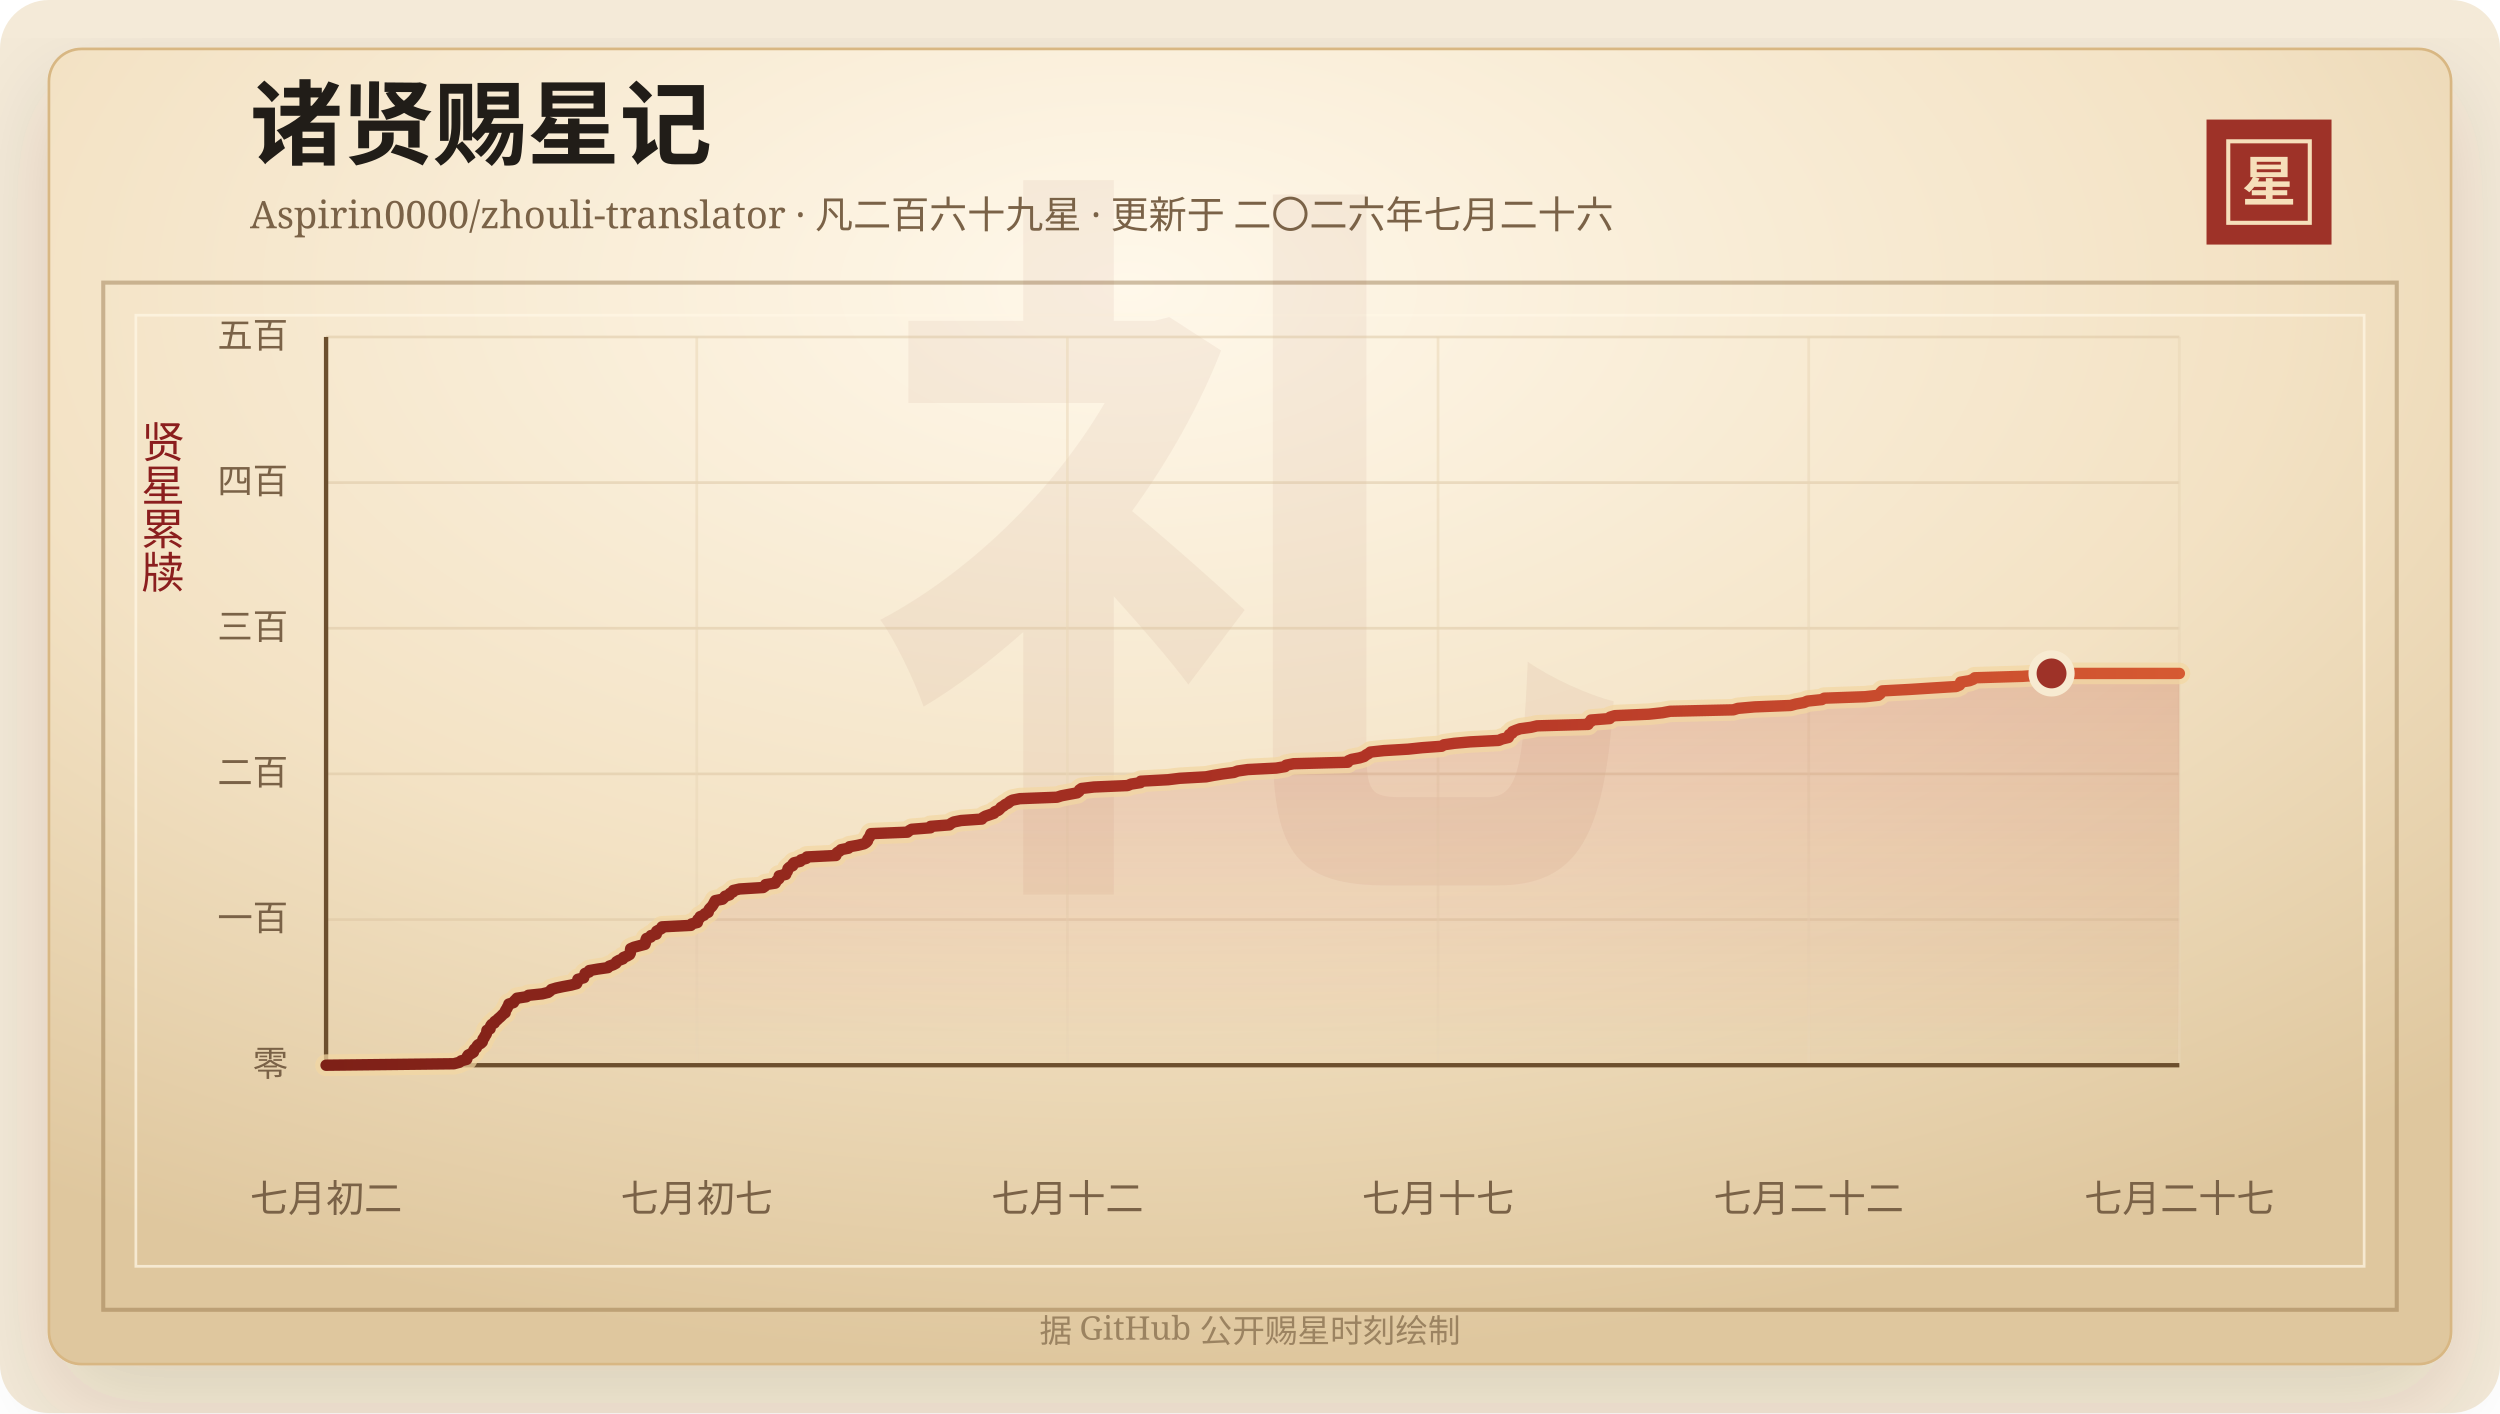
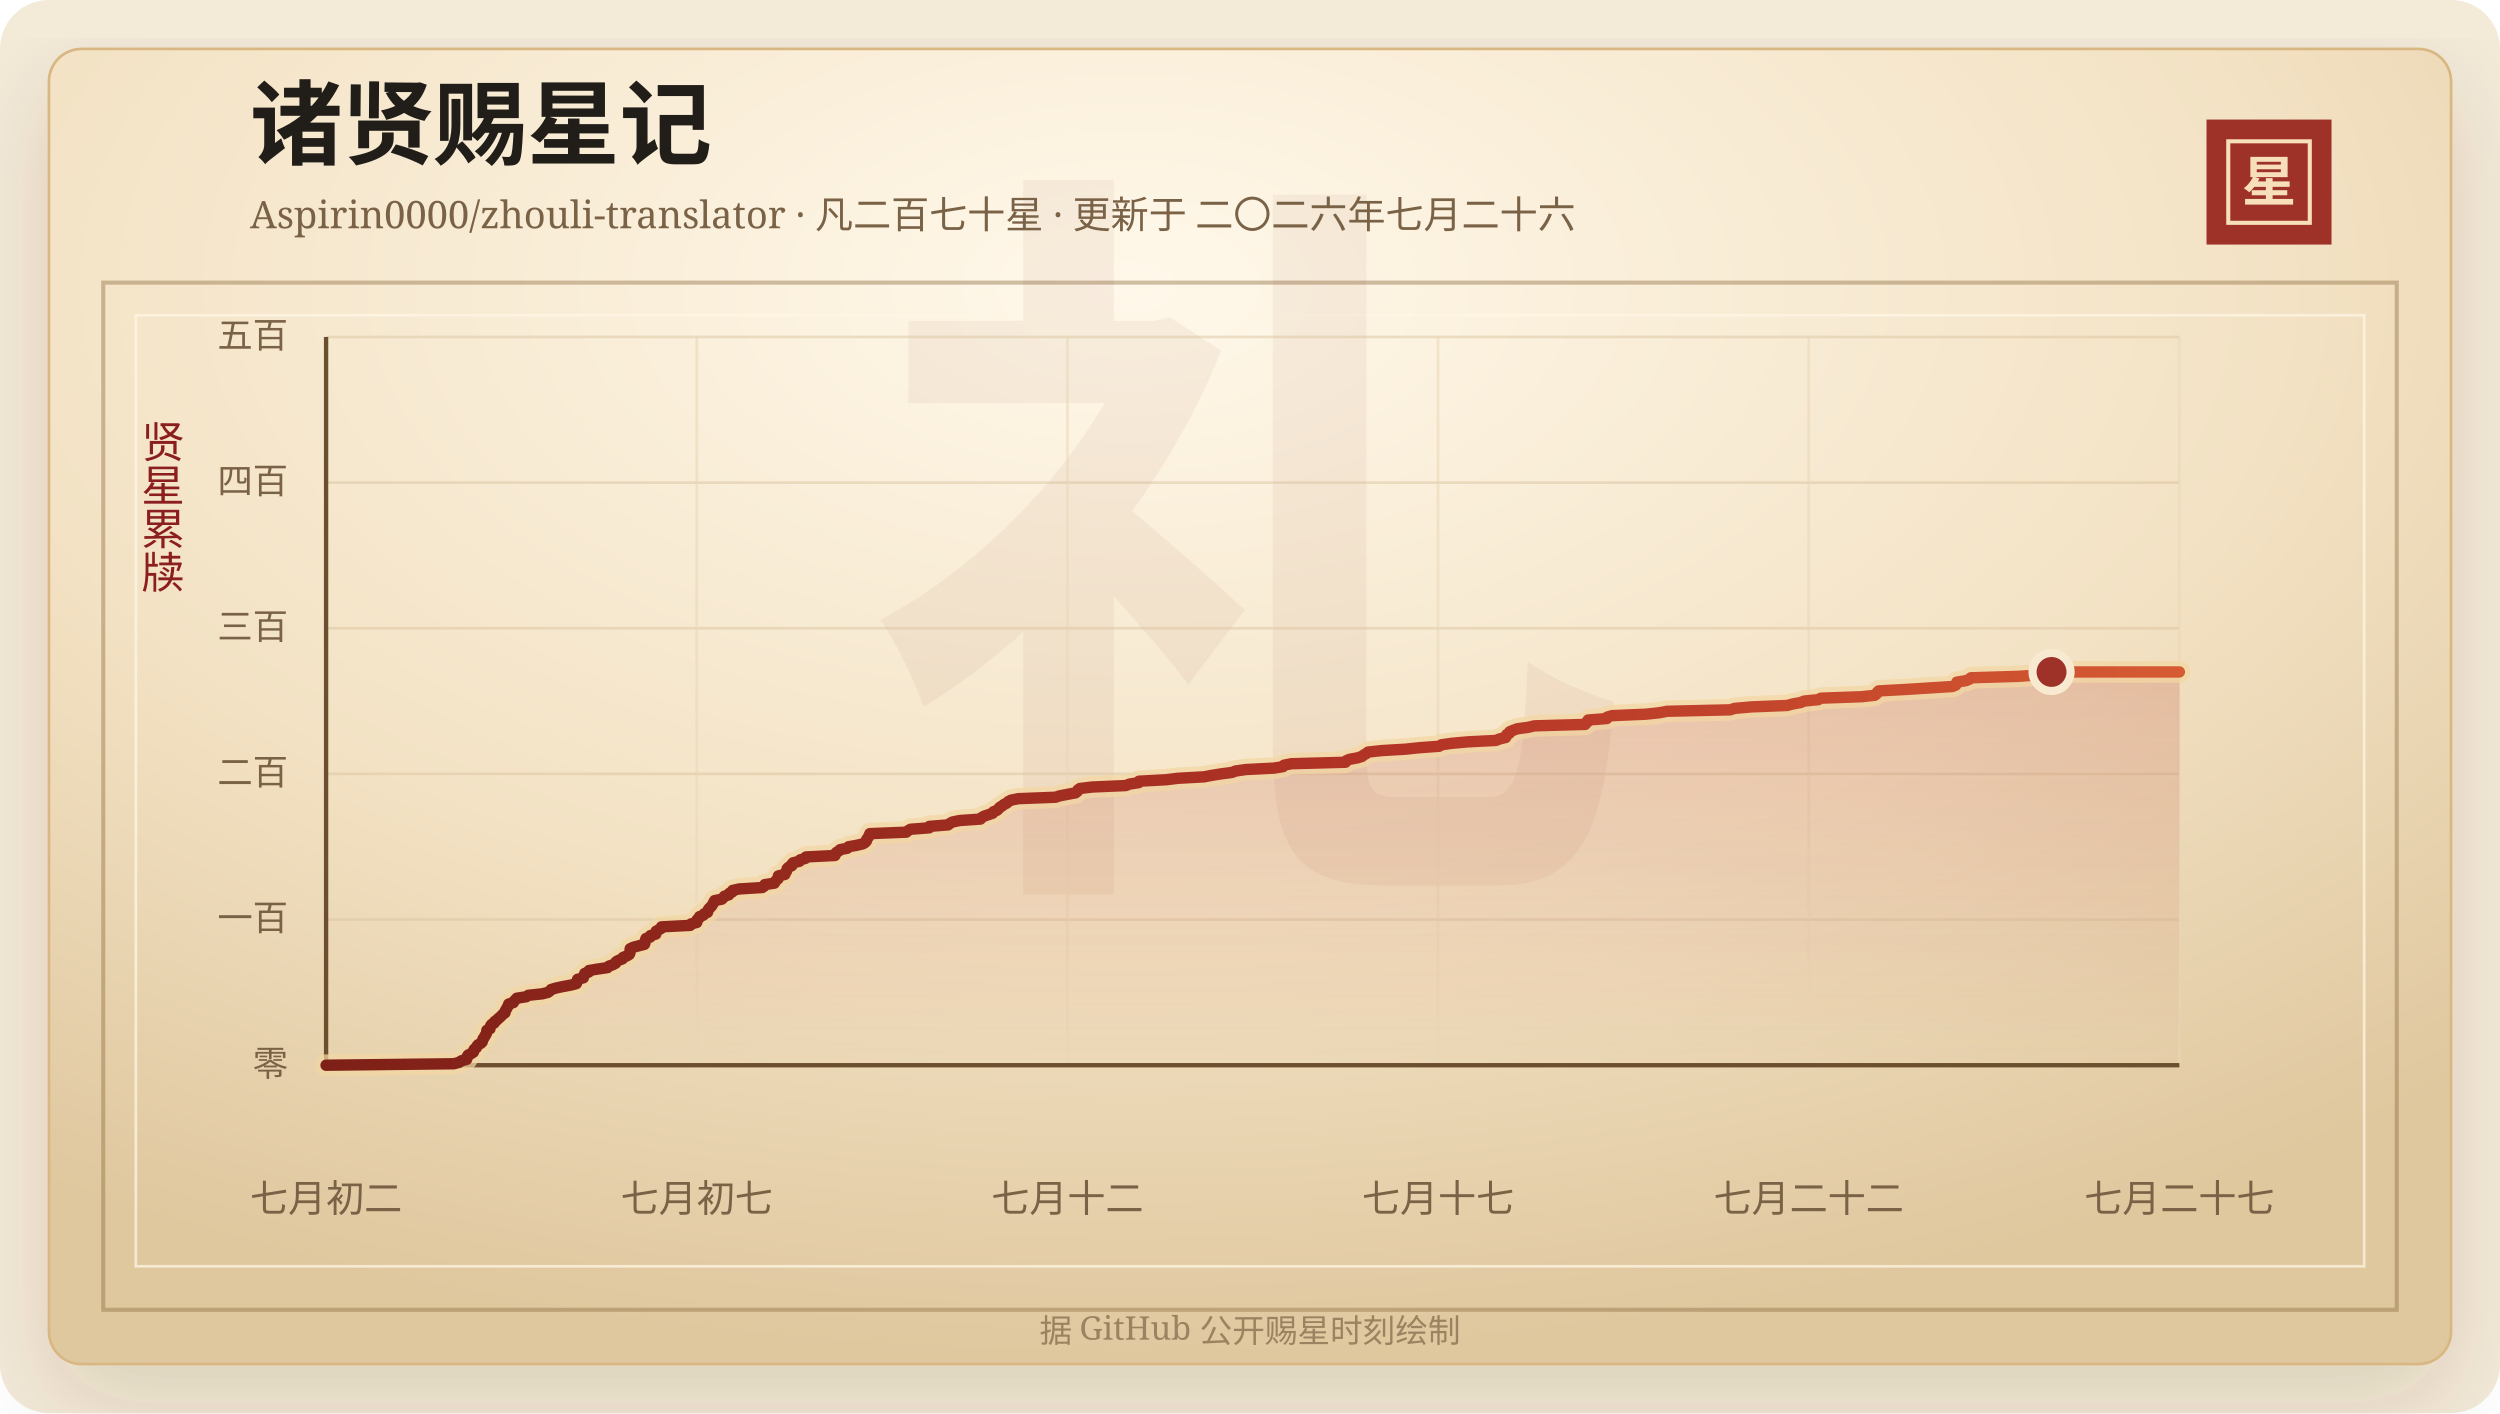
<svg xmlns="http://www.w3.org/2000/svg" width="920" height="520" viewBox="0 0 920 520" role="img" aria-labelledby="title desc">
  <defs>
    <linearGradient id="line" x1="0" x2="1" y1="0" y2="0">
      <stop offset="0%" stop-color="#7d2017" />
      <stop offset="58%" stop-color="#b33426" />
      <stop offset="100%" stop-color="#d65a32" />
    </linearGradient>
    <linearGradient id="area" x1="0" x2="0" y1="0" y2="1">
      <stop offset="0%" stop-color="#b33426" stop-opacity="0.2" />
      <stop offset="100%" stop-color="#b33426" stop-opacity="0" />
    </linearGradient>
    <radialGradient id="paper" cx="45%" cy="18%" r="82%">
      <stop offset="0%" stop-color="#fff8ea" />
      <stop offset="58%" stop-color="#f3e2c4" />
      <stop offset="100%" stop-color="#dfc79e" />
    </radialGradient>
    <filter id="shadow" x="-20%" y="-20%" width="140%" height="140%">
      <feDropShadow dx="0" dy="14" stdDeviation="18" flood-color="#3b2a20" flood-opacity="0.14" />
    </filter>
  </defs>
  <rect width="920" height="520" rx="18" fill="#f4ead8" />
  <rect x="18" y="18" width="884" height="484" rx="12" fill="url(#paper)" stroke="#d8b783" filter="url(#shadow)" />
  <rect x="38" y="104" width="844" height="378" fill="none" stroke="#8c6b3f" stroke-opacity="0.42" stroke-width="1.5" />
  <rect x="50" y="116" width="820" height="350" fill="none" stroke="#fff7e5" stroke-opacity="0.72" />
  <text x="460" y="304" text-anchor="middle" fill="#8c342a" fill-opacity="0.06" font-family="Songti SC, STSong, SimSun, serif" font-size="280" font-weight="700">礼</text>
  <text x="92" y="58" fill="#211d18" font-family="Songti SC, STSong, SimSun, serif" font-size="34" font-weight="700">诸贤赐星记</text>
-   <text x="92" y="84" fill="#7a6247" font-family="Songti SC, STSong, SimSun, serif" font-size="14.0">Aspirin0000/zhouli-translator · 凡二百六十九星 · 更新于 二〇二六年七月二十六</text>
+   <text x="92" y="84" fill="#7a6247" font-family="Songti SC, STSong, SimSun, serif" font-size="14.0">Aspirin0000/zhouli-translator · 凡二百七十星 · 更新于 二〇二六年七月二十六</text>
  <rect x="812" y="44" width="46" height="46" fill="#9e3228" />
  <rect x="820" y="52" width="30" height="30" fill="none" stroke="#f6dfba" stroke-width="1.5" />
  <text x="835" y="74" text-anchor="middle" fill="#f6dfba" font-family="Songti SC, STSong, SimSun, serif" font-size="20" font-weight="700">星</text>
  <text x="60" y="166" text-anchor="middle" fill="#8b1e1e" font-family="Songti SC, STSong, SimSun, serif" font-size="16" writing-mode="vertical-rl">贤星累牍</text>
  <line x1="120" y1="392.00" x2="802" y2="392.00" stroke="#d9c29e" stroke-opacity="0.48" />
  <text x="106" y="396.00" text-anchor="end" fill="#7a6247" font-family="Songti SC, STSong, SimSun, serif" font-size="13">零</text>
  <line x1="120" y1="338.40" x2="802" y2="338.40" stroke="#d9c29e" stroke-opacity="0.48" />
  <text x="106" y="342.40" text-anchor="end" fill="#7a6247" font-family="Songti SC, STSong, SimSun, serif" font-size="13">一百</text>
  <line x1="120" y1="284.80" x2="802" y2="284.80" stroke="#d9c29e" stroke-opacity="0.48" />
  <text x="106" y="288.80" text-anchor="end" fill="#7a6247" font-family="Songti SC, STSong, SimSun, serif" font-size="13">二百</text>
  <line x1="120" y1="231.20" x2="802" y2="231.20" stroke="#d9c29e" stroke-opacity="0.48" />
  <text x="106" y="235.20" text-anchor="end" fill="#7a6247" font-family="Songti SC, STSong, SimSun, serif" font-size="13">三百</text>
  <line x1="120" y1="177.60" x2="802" y2="177.60" stroke="#d9c29e" stroke-opacity="0.48" />
  <text x="106" y="181.60" text-anchor="end" fill="#7a6247" font-family="Songti SC, STSong, SimSun, serif" font-size="13">四百</text>
  <line x1="120" y1="124.00" x2="802" y2="124.00" stroke="#d9c29e" stroke-opacity="0.48" />
  <text x="106" y="128.00" text-anchor="end" fill="#7a6247" font-family="Songti SC, STSong, SimSun, serif" font-size="13">五百</text>
  <line x1="120.00" y1="124" x2="120.00" y2="392" stroke="#ead6b7" stroke-opacity="0.54" />
  <text x="120.00" y="446" text-anchor="middle" fill="#7a6247" font-family="Songti SC, STSong, SimSun, serif" font-size="14">七月初二</text>
  <line x1="256.40" y1="124" x2="256.40" y2="392" stroke="#ead6b7" stroke-opacity="0.54" />
  <text x="256.40" y="446" text-anchor="middle" fill="#7a6247" font-family="Songti SC, STSong, SimSun, serif" font-size="14">七月初七</text>
  <line x1="392.80" y1="124" x2="392.80" y2="392" stroke="#ead6b7" stroke-opacity="0.54" />
  <text x="392.80" y="446" text-anchor="middle" fill="#7a6247" font-family="Songti SC, STSong, SimSun, serif" font-size="14">七月十二</text>
  <line x1="529.20" y1="124" x2="529.20" y2="392" stroke="#ead6b7" stroke-opacity="0.54" />
  <text x="529.20" y="446" text-anchor="middle" fill="#7a6247" font-family="Songti SC, STSong, SimSun, serif" font-size="14">七月十七</text>
  <line x1="665.60" y1="124" x2="665.60" y2="392" stroke="#ead6b7" stroke-opacity="0.54" />
  <text x="665.60" y="446" text-anchor="middle" fill="#7a6247" font-family="Songti SC, STSong, SimSun, serif" font-size="14">七月二十二</text>
  <line x1="802.00" y1="124" x2="802.00" y2="392" stroke="#ead6b7" stroke-opacity="0.54" />
  <text x="802.00" y="446" text-anchor="middle" fill="#7a6247" font-family="Songti SC, STSong, SimSun, serif" font-size="14">七月二十七</text>
  <line x1="120" y1="392" x2="802" y2="392" stroke="#6c4f2e" stroke-width="1.6" />
  <line x1="120" y1="124" x2="120" y2="392" stroke="#6c4f2e" stroke-width="1.6" />
-   <polygon points="120.00,392.00 120.00,392.00 167.03,391.46 169.03,390.93 169.72,390.39 171.72,389.86 171.92,389.32 171.95,388.78 172.30,388.25 173.43,387.71 174.24,387.18 174.28,386.64 174.59,386.10 175.32,385.57 175.50,385.03 175.94,384.50 176.93,383.96 177.48,383.42 177.62,382.89 177.76,382.35 178.22,381.82 178.41,381.28 178.84,380.74 179.07,380.21 179.12,379.67 179.20,379.14 180.35,378.60 180.40,378.06 180.56,377.53 180.95,376.99 181.94,376.46 182.08,375.92 182.89,375.38 183.40,374.85 184.05,374.31 184.60,373.78 185.11,373.24 185.90,372.70 185.90,372.17 186.19,371.63 186.56,371.10 186.78,370.56 187.16,370.02 187.25,369.49 188.97,368.95 189.23,368.42 189.78,367.88 190.26,367.34 193.71,366.81 194.47,366.27 199.54,365.74 201.74,365.20 202.46,364.66 202.92,364.13 204.72,363.59 207.22,363.06 210.15,362.52 212.20,361.98 212.45,361.45 212.55,360.91 212.67,360.38 214.79,359.84 214.87,359.30 215.22,358.77 215.30,358.23 216.80,357.70 216.89,357.16 220.00,356.62 223.70,356.09 224.21,355.55 225.68,355.02 226.68,354.48 226.86,353.94 227.77,353.41 229.21,352.87 229.42,352.34 230.79,351.80 231.71,351.26 231.97,350.73 232.00,350.19 232.01,349.66 232.08,349.12 233.28,348.58 235.26,348.05 237.34,347.51 237.52,346.98 237.63,346.44 237.69,345.90 237.91,345.37 239.47,344.83 239.55,344.30 241.52,343.76 241.54,343.22 241.64,342.69 242.63,342.15 243.55,341.62 243.62,341.08 254.23,340.54 254.48,340.01 256.64,339.47 256.77,338.94 256.81,338.40 257.48,337.86 257.65,337.33 259.05,336.79 259.40,336.26 260.62,335.72 260.75,335.18 260.95,334.65 261.43,334.11 261.98,333.58 262.35,333.04 262.67,332.50 262.93,331.97 263.22,331.43 265.88,330.90 266.42,330.36 266.83,329.82 268.47,329.29 268.64,328.75 269.77,328.22 269.86,327.68 272.21,327.14 280.82,326.61 281.57,326.07 281.73,325.54 285.28,325.00 285.57,324.46 285.95,323.93 286.64,323.39 286.73,322.86 286.75,322.32 289.16,321.78 289.23,321.25 289.70,320.71 289.88,320.18 290.00,319.64 290.58,319.10 291.71,318.57 291.73,318.03 292.21,317.50 294.51,316.96 294.79,316.42 296.71,315.89 296.95,315.35 307.61,314.82 307.64,314.28 308.11,313.74 308.99,313.21 309.52,312.67 312.22,312.14 312.63,311.60 315.70,311.06 317.93,310.53 318.79,309.99 319.24,309.46 319.32,308.92 319.70,308.38 320.11,307.85 320.27,307.31 320.50,306.78 333.93,306.24 334.57,305.70 335.49,305.17 342.41,304.63 342.46,304.10 349.37,303.56 350.02,303.02 350.98,302.49 353.68,301.95 361.30,301.42 361.70,300.88 362.64,300.34 364.23,299.81 365.79,299.27 366.08,298.74 367.41,298.20 367.98,297.66 368.38,297.13 369.30,296.59 369.94,296.06 371.04,295.52 371.57,294.98 372.59,294.45 375.30,293.91 388.96,293.38 390.63,292.84 393.49,292.30 396.38,291.77 397.07,291.23 397.24,290.70 398.01,290.16 402.54,289.62 414.93,289.09 416.23,288.55 419.67,288.02 419.80,287.48 429.86,286.94 434.17,286.41 443.84,285.87 446.58,285.34 449.95,284.80 454.09,284.26 455.46,283.73 459.22,283.19 469.62,282.66 472.92,282.12 473.30,281.58 476.02,281.05 495.97,280.51 496.17,279.98 497.42,279.44 500.33,278.90 502.02,278.37 502.68,277.83 503.65,277.30 504.31,276.76 509.29,276.22 518.22,275.69 523.31,275.15 530.52,274.62 531.35,274.08 535.16,273.54 541.03,273.01 551.52,272.47 552.77,271.94 555.06,271.40 555.34,270.86 555.44,270.33 556.48,269.79 556.58,269.26 557.89,268.72 559.41,268.18 563.39,267.65 565.66,267.11 584.41,266.58 584.54,266.04 585.47,265.50 585.48,264.97 592.35,264.43 592.51,263.90 594.28,263.36 606.84,262.82 611.78,262.29 614.61,261.75 637.87,261.22 639.56,260.68 645.67,260.14 658.94,259.61 660.92,259.07 663.89,258.54 665.15,258.00 670.40,257.46 671.32,256.93 686.41,256.39 691.23,255.86 691.92,255.32 692.15,254.78 692.69,254.25 702.84,253.71 711.15,253.18 719.87,252.64 721.11,252.10 721.49,251.57 721.51,251.03 724.76,250.50 726.15,249.96 726.72,249.42 744.28,248.89 752.05,248.35 754.97,247.82 802.00,247.82 802.00,392.00" fill="url(#area)" />
-   <polyline points="120.00,392.00 167.03,391.46 169.03,390.93 169.72,390.39 171.72,389.86 171.92,389.32 171.95,388.78 172.30,388.25 173.43,387.71 174.24,387.18 174.28,386.64 174.59,386.10 175.32,385.57 175.50,385.03 175.94,384.50 176.93,383.96 177.48,383.42 177.62,382.89 177.76,382.35 178.22,381.82 178.41,381.28 178.84,380.74 179.07,380.21 179.12,379.67 179.20,379.14 180.35,378.60 180.40,378.06 180.56,377.53 180.95,376.99 181.94,376.46 182.08,375.92 182.89,375.38 183.40,374.85 184.05,374.31 184.60,373.78 185.11,373.24 185.90,372.70 185.90,372.17 186.19,371.63 186.56,371.10 186.78,370.56 187.16,370.02 187.25,369.49 188.97,368.95 189.23,368.42 189.78,367.88 190.26,367.34 193.71,366.81 194.47,366.27 199.54,365.74 201.74,365.20 202.46,364.66 202.92,364.13 204.72,363.59 207.22,363.06 210.15,362.52 212.20,361.98 212.45,361.45 212.55,360.91 212.67,360.38 214.79,359.84 214.87,359.30 215.22,358.77 215.30,358.23 216.80,357.70 216.89,357.16 220.00,356.62 223.70,356.09 224.21,355.55 225.68,355.02 226.68,354.48 226.86,353.94 227.77,353.41 229.21,352.87 229.42,352.34 230.79,351.80 231.71,351.26 231.97,350.73 232.00,350.19 232.01,349.66 232.08,349.12 233.28,348.58 235.26,348.05 237.34,347.51 237.52,346.98 237.63,346.44 237.69,345.90 237.91,345.37 239.47,344.83 239.55,344.30 241.52,343.76 241.54,343.22 241.64,342.69 242.63,342.15 243.55,341.62 243.62,341.08 254.23,340.54 254.48,340.01 256.64,339.47 256.77,338.94 256.81,338.40 257.48,337.86 257.65,337.33 259.05,336.79 259.40,336.26 260.62,335.72 260.75,335.18 260.95,334.65 261.43,334.11 261.98,333.58 262.35,333.04 262.67,332.50 262.93,331.97 263.22,331.43 265.88,330.90 266.42,330.36 266.83,329.82 268.47,329.29 268.64,328.75 269.77,328.22 269.86,327.68 272.21,327.14 280.82,326.61 281.57,326.07 281.73,325.54 285.28,325.00 285.57,324.46 285.95,323.93 286.64,323.39 286.73,322.86 286.75,322.32 289.16,321.78 289.23,321.25 289.70,320.71 289.88,320.18 290.00,319.64 290.58,319.10 291.71,318.57 291.73,318.03 292.21,317.50 294.51,316.96 294.79,316.42 296.71,315.89 296.95,315.35 307.61,314.82 307.64,314.28 308.11,313.74 308.99,313.21 309.52,312.67 312.22,312.14 312.63,311.60 315.70,311.06 317.93,310.53 318.79,309.99 319.24,309.46 319.32,308.92 319.70,308.38 320.11,307.85 320.27,307.31 320.50,306.78 333.93,306.24 334.57,305.70 335.49,305.17 342.41,304.63 342.46,304.10 349.37,303.56 350.02,303.02 350.98,302.49 353.68,301.95 361.30,301.42 361.70,300.88 362.64,300.34 364.23,299.81 365.79,299.27 366.08,298.74 367.41,298.20 367.98,297.66 368.38,297.13 369.30,296.59 369.94,296.06 371.04,295.52 371.57,294.98 372.59,294.45 375.30,293.91 388.96,293.38 390.63,292.84 393.49,292.30 396.38,291.77 397.07,291.23 397.24,290.70 398.01,290.16 402.54,289.62 414.93,289.09 416.23,288.55 419.67,288.02 419.80,287.48 429.86,286.94 434.17,286.41 443.84,285.87 446.58,285.34 449.95,284.80 454.09,284.26 455.46,283.73 459.22,283.19 469.62,282.66 472.92,282.12 473.30,281.58 476.02,281.05 495.97,280.51 496.17,279.98 497.42,279.44 500.33,278.90 502.02,278.37 502.68,277.83 503.65,277.30 504.31,276.76 509.29,276.22 518.22,275.69 523.31,275.15 530.52,274.62 531.35,274.08 535.16,273.54 541.03,273.01 551.52,272.47 552.77,271.94 555.06,271.40 555.34,270.86 555.44,270.33 556.48,269.79 556.58,269.26 557.89,268.72 559.41,268.18 563.39,267.65 565.66,267.11 584.41,266.58 584.54,266.04 585.47,265.50 585.48,264.97 592.35,264.43 592.51,263.90 594.28,263.36 606.84,262.82 611.78,262.29 614.61,261.75 637.87,261.22 639.56,260.68 645.67,260.14 658.94,259.61 660.92,259.07 663.89,258.54 665.15,258.00 670.40,257.46 671.32,256.93 686.41,256.39 691.23,255.86 691.92,255.32 692.15,254.78 692.69,254.25 702.84,253.71 711.15,253.18 719.87,252.64 721.11,252.10 721.49,251.57 721.51,251.03 724.76,250.50 726.15,249.96 726.72,249.42 744.28,248.89 752.05,248.35 754.97,247.82 802.00,247.82" fill="none" stroke="#f3d7a2" stroke-width="8" stroke-linecap="round" stroke-linejoin="round" opacity="0.72" />
-   <polyline points="120.00,392.00 167.03,391.46 169.03,390.93 169.72,390.39 171.72,389.86 171.92,389.32 171.95,388.78 172.30,388.25 173.43,387.71 174.24,387.18 174.28,386.64 174.59,386.10 175.32,385.57 175.50,385.03 175.94,384.50 176.93,383.96 177.48,383.42 177.62,382.89 177.76,382.35 178.22,381.82 178.41,381.28 178.84,380.74 179.07,380.21 179.12,379.67 179.20,379.14 180.35,378.60 180.40,378.06 180.56,377.53 180.95,376.99 181.94,376.46 182.08,375.92 182.89,375.38 183.40,374.85 184.05,374.31 184.60,373.78 185.11,373.24 185.90,372.70 185.90,372.17 186.19,371.63 186.56,371.10 186.78,370.56 187.16,370.02 187.25,369.49 188.97,368.95 189.23,368.42 189.78,367.88 190.26,367.34 193.71,366.81 194.47,366.27 199.54,365.74 201.74,365.20 202.46,364.66 202.92,364.13 204.72,363.59 207.22,363.06 210.15,362.52 212.20,361.98 212.45,361.45 212.55,360.91 212.67,360.38 214.79,359.84 214.87,359.30 215.22,358.77 215.30,358.23 216.80,357.70 216.89,357.16 220.00,356.62 223.70,356.09 224.21,355.55 225.68,355.02 226.68,354.48 226.86,353.94 227.77,353.41 229.21,352.87 229.42,352.34 230.79,351.80 231.71,351.26 231.97,350.73 232.00,350.19 232.01,349.66 232.08,349.12 233.28,348.58 235.26,348.05 237.34,347.51 237.52,346.98 237.63,346.44 237.69,345.90 237.91,345.37 239.47,344.83 239.55,344.30 241.52,343.76 241.54,343.22 241.64,342.69 242.63,342.15 243.55,341.62 243.62,341.08 254.23,340.54 254.48,340.01 256.64,339.47 256.77,338.94 256.81,338.40 257.48,337.86 257.65,337.33 259.05,336.79 259.40,336.26 260.62,335.72 260.75,335.18 260.95,334.65 261.43,334.11 261.98,333.58 262.35,333.04 262.67,332.50 262.93,331.97 263.22,331.43 265.88,330.90 266.42,330.36 266.83,329.82 268.47,329.29 268.64,328.75 269.77,328.22 269.86,327.68 272.21,327.14 280.82,326.61 281.57,326.07 281.73,325.54 285.28,325.00 285.57,324.46 285.95,323.93 286.64,323.39 286.73,322.86 286.75,322.32 289.16,321.78 289.23,321.25 289.70,320.71 289.88,320.18 290.00,319.64 290.58,319.10 291.71,318.57 291.73,318.03 292.21,317.50 294.51,316.96 294.79,316.42 296.71,315.89 296.95,315.35 307.61,314.82 307.64,314.28 308.11,313.74 308.99,313.21 309.52,312.67 312.22,312.14 312.63,311.60 315.70,311.06 317.93,310.53 318.79,309.99 319.24,309.46 319.32,308.92 319.70,308.38 320.11,307.85 320.27,307.31 320.50,306.78 333.93,306.24 334.57,305.70 335.49,305.17 342.41,304.63 342.46,304.10 349.37,303.56 350.02,303.02 350.98,302.49 353.68,301.95 361.30,301.42 361.70,300.88 362.64,300.34 364.23,299.81 365.79,299.27 366.08,298.74 367.41,298.20 367.98,297.66 368.38,297.13 369.30,296.59 369.94,296.06 371.04,295.52 371.57,294.98 372.59,294.45 375.30,293.91 388.96,293.38 390.63,292.84 393.49,292.30 396.38,291.77 397.07,291.23 397.24,290.70 398.01,290.16 402.54,289.62 414.93,289.09 416.23,288.55 419.67,288.02 419.80,287.48 429.86,286.94 434.17,286.41 443.84,285.87 446.58,285.34 449.95,284.80 454.09,284.26 455.46,283.73 459.22,283.19 469.62,282.66 472.92,282.12 473.30,281.58 476.02,281.05 495.97,280.51 496.17,279.98 497.42,279.44 500.33,278.90 502.02,278.37 502.68,277.83 503.65,277.30 504.31,276.76 509.29,276.22 518.22,275.69 523.31,275.15 530.52,274.62 531.35,274.08 535.16,273.54 541.03,273.01 551.52,272.47 552.77,271.94 555.06,271.40 555.34,270.86 555.44,270.33 556.48,269.79 556.58,269.26 557.89,268.72 559.41,268.18 563.39,267.65 565.66,267.11 584.41,266.58 584.54,266.04 585.47,265.50 585.48,264.97 592.35,264.43 592.51,263.90 594.28,263.36 606.84,262.82 611.78,262.29 614.61,261.75 637.87,261.22 639.56,260.68 645.67,260.14 658.94,259.61 660.92,259.07 663.89,258.54 665.15,258.00 670.40,257.46 671.32,256.93 686.41,256.39 691.23,255.86 691.92,255.32 692.15,254.78 692.69,254.25 702.84,253.71 711.15,253.18 719.87,252.64 721.11,252.10 721.49,251.57 721.51,251.03 724.76,250.50 726.15,249.96 726.72,249.42 744.28,248.89 752.05,248.35 754.97,247.82 802.00,247.82" fill="none" stroke="url(#line)" stroke-width="4.2" stroke-linecap="round" stroke-linejoin="round" />
-   <circle cx="754.97" cy="247.82" r="7" fill="#9e3228" stroke="#f7ead1" stroke-width="3" />
+   <polygon points="120.00,392.00 120.00,392.00 167.03,391.46 169.03,390.93 169.72,390.39 171.71,389.86 171.91,389.32 171.94,388.78 172.28,388.25 173.42,387.71 174.22,387.18 174.26,386.64 174.57,386.10 175.30,385.57 175.48,385.03 175.92,384.50 176.91,383.96 177.45,383.42 177.59,382.89 177.74,382.35 178.19,381.82 178.38,381.28 178.81,380.74 179.04,380.21 179.09,379.67 179.16,379.14 180.32,378.60 180.37,378.06 180.53,377.53 180.91,376.99 181.90,376.46 182.05,375.92 182.85,375.38 183.36,374.85 184.01,374.31 184.55,373.78 185.06,373.24 185.85,372.70 185.85,372.17 186.14,371.63 186.51,371.10 186.73,370.56 187.11,370.02 187.20,369.49 188.92,368.95 189.17,368.42 189.72,367.88 190.20,367.34 193.64,366.81 194.40,366.27 199.46,365.74 201.65,365.20 202.37,364.66 202.83,364.13 204.63,363.59 207.12,363.06 210.04,362.52 212.09,361.98 212.34,361.45 212.43,360.91 212.56,360.38 214.67,359.84 214.75,359.30 215.10,358.77 215.18,358.23 216.68,357.70 216.76,357.16 219.87,356.62 223.56,356.09 224.06,355.55 225.53,355.02 226.53,354.48 226.71,353.94 227.62,353.41 229.06,352.87 229.26,352.34 230.63,351.80 231.55,351.26 231.81,350.73 231.84,350.19 231.84,349.66 231.92,349.12 233.11,348.58 235.09,348.05 237.17,347.51 237.35,346.98 237.45,346.44 237.52,345.90 237.73,345.37 239.29,344.83 239.37,344.30 241.33,343.76 241.36,343.22 241.45,342.69 242.44,342.15 243.36,341.62 243.43,341.08 254.01,340.54 254.26,340.01 256.41,339.47 256.55,338.94 256.58,338.40 257.26,337.86 257.42,337.33 258.82,336.79 259.17,336.26 260.39,335.72 260.52,335.18 260.71,334.65 261.19,334.11 261.74,333.58 262.11,333.04 262.43,332.50 262.69,331.97 262.98,331.43 265.63,330.90 266.17,330.36 266.58,329.82 268.21,329.29 268.39,328.75 269.52,328.22 269.60,327.68 271.95,327.14 280.53,326.61 281.28,326.07 281.44,325.54 284.98,325.00 285.28,324.46 285.65,323.93 286.34,323.39 286.43,322.86 286.45,322.32 288.85,321.78 288.93,321.25 289.39,320.71 289.57,320.18 289.69,319.64 290.27,319.10 291.39,318.57 291.42,318.03 291.89,317.50 294.19,316.96 294.47,316.42 296.39,315.89 296.62,315.35 307.26,314.82 307.29,314.28 307.76,313.74 308.64,313.21 309.16,312.67 311.85,312.14 312.26,311.60 315.32,311.06 317.56,310.53 318.41,309.99 318.86,309.46 318.94,308.92 319.32,308.38 319.72,307.85 319.89,307.31 320.11,306.78 333.51,306.24 334.15,305.70 335.07,305.17 341.97,304.63 342.02,304.10 348.91,303.56 349.57,303.02 350.52,302.49 353.21,301.95 360.81,301.42 361.22,300.88 362.15,300.34 363.74,299.81 365.29,299.27 365.58,298.74 366.90,298.20 367.47,297.66 367.88,297.13 368.79,296.59 369.43,296.06 370.53,295.52 371.05,294.98 372.07,294.45 374.78,293.91 388.40,293.38 390.07,292.84 392.92,292.30 395.80,291.77 396.49,291.23 396.66,290.70 397.43,290.16 401.95,289.62 414.31,289.09 415.60,288.55 419.03,288.02 419.17,287.48 429.20,286.94 433.50,286.41 443.14,285.87 445.88,285.34 449.24,284.80 453.37,284.26 454.73,283.73 458.49,283.19 468.86,282.66 472.15,282.12 472.53,281.58 475.24,281.05 495.14,280.51 495.35,279.98 496.60,279.44 499.50,278.90 501.18,278.37 501.84,277.83 502.81,277.30 503.46,276.76 508.43,276.22 517.34,275.69 522.41,275.15 529.61,274.62 530.44,274.08 534.24,273.54 540.09,273.01 550.56,272.47 551.80,271.94 554.08,271.40 554.37,270.86 554.47,270.33 555.50,269.79 555.61,269.26 556.91,268.72 558.42,268.18 562.40,267.65 564.66,267.11 583.36,266.58 583.50,266.04 584.42,265.50 584.43,264.97 591.28,264.43 591.44,263.90 593.20,263.36 605.74,262.82 610.66,262.29 613.49,261.75 636.69,261.22 638.38,260.68 644.47,260.14 657.71,259.61 659.68,259.07 662.64,258.54 663.90,258.00 669.14,257.46 670.05,256.93 685.10,256.39 689.91,255.86 690.61,255.32 690.84,254.78 691.37,254.25 701.50,253.71 709.78,253.18 718.48,252.64 719.72,252.10 720.10,251.57 720.12,251.03 723.36,250.50 724.74,249.96 725.31,249.42 742.83,248.89 750.58,248.35 753.49,247.82 754.97,247.28 802.00,247.28 802.00,392.00" fill="url(#area)" />
+   <polyline points="120.00,392.00 167.03,391.46 169.03,390.93 169.72,390.39 171.71,389.86 171.91,389.32 171.94,388.78 172.28,388.25 173.42,387.71 174.22,387.18 174.26,386.64 174.57,386.10 175.30,385.57 175.48,385.03 175.92,384.50 176.91,383.96 177.45,383.42 177.59,382.89 177.74,382.35 178.19,381.82 178.38,381.28 178.81,380.74 179.04,380.21 179.09,379.67 179.16,379.14 180.32,378.60 180.37,378.06 180.53,377.53 180.91,376.99 181.90,376.46 182.05,375.92 182.85,375.38 183.36,374.85 184.01,374.31 184.55,373.78 185.06,373.24 185.85,372.70 185.85,372.17 186.14,371.63 186.51,371.10 186.73,370.56 187.11,370.02 187.20,369.49 188.92,368.95 189.17,368.42 189.72,367.88 190.20,367.34 193.64,366.81 194.40,366.27 199.46,365.74 201.65,365.20 202.37,364.66 202.83,364.13 204.63,363.59 207.12,363.06 210.04,362.52 212.09,361.98 212.34,361.45 212.43,360.91 212.56,360.38 214.67,359.84 214.75,359.30 215.10,358.77 215.18,358.23 216.68,357.70 216.76,357.16 219.87,356.62 223.56,356.09 224.06,355.55 225.53,355.02 226.53,354.48 226.71,353.94 227.62,353.41 229.06,352.87 229.26,352.34 230.63,351.80 231.55,351.26 231.81,350.73 231.84,350.19 231.84,349.66 231.92,349.12 233.11,348.58 235.09,348.05 237.17,347.51 237.35,346.98 237.45,346.44 237.52,345.90 237.73,345.37 239.29,344.83 239.37,344.30 241.33,343.76 241.36,343.22 241.45,342.69 242.44,342.15 243.36,341.62 243.43,341.08 254.01,340.54 254.26,340.01 256.41,339.47 256.55,338.94 256.58,338.40 257.26,337.86 257.42,337.33 258.82,336.79 259.17,336.26 260.39,335.72 260.52,335.18 260.71,334.65 261.19,334.11 261.74,333.58 262.11,333.04 262.43,332.50 262.69,331.97 262.98,331.43 265.63,330.90 266.17,330.36 266.58,329.82 268.21,329.29 268.39,328.75 269.52,328.22 269.60,327.68 271.95,327.14 280.53,326.61 281.28,326.07 281.44,325.54 284.98,325.00 285.28,324.46 285.65,323.93 286.34,323.39 286.43,322.86 286.45,322.32 288.85,321.78 288.93,321.25 289.39,320.71 289.57,320.18 289.69,319.64 290.27,319.10 291.39,318.57 291.42,318.03 291.89,317.50 294.19,316.96 294.47,316.42 296.39,315.89 296.62,315.35 307.26,314.82 307.29,314.28 307.76,313.74 308.64,313.21 309.16,312.67 311.85,312.14 312.26,311.60 315.32,311.06 317.56,310.53 318.41,309.99 318.86,309.46 318.94,308.92 319.32,308.38 319.72,307.85 319.89,307.31 320.11,306.78 333.51,306.24 334.15,305.70 335.07,305.17 341.97,304.63 342.02,304.10 348.91,303.56 349.57,303.02 350.52,302.49 353.21,301.95 360.81,301.42 361.22,300.88 362.15,300.34 363.74,299.81 365.29,299.27 365.58,298.74 366.90,298.20 367.47,297.66 367.88,297.13 368.79,296.59 369.43,296.06 370.53,295.52 371.05,294.98 372.07,294.45 374.78,293.91 388.40,293.38 390.07,292.84 392.92,292.30 395.80,291.77 396.49,291.23 396.66,290.70 397.43,290.16 401.95,289.62 414.31,289.09 415.60,288.55 419.03,288.02 419.17,287.48 429.20,286.94 433.50,286.41 443.14,285.87 445.88,285.34 449.24,284.80 453.37,284.26 454.73,283.73 458.49,283.19 468.86,282.66 472.15,282.12 472.53,281.58 475.24,281.05 495.14,280.51 495.35,279.98 496.60,279.44 499.50,278.90 501.18,278.37 501.84,277.83 502.81,277.30 503.46,276.76 508.43,276.22 517.34,275.69 522.41,275.15 529.61,274.62 530.44,274.08 534.24,273.54 540.09,273.01 550.56,272.47 551.80,271.94 554.08,271.40 554.37,270.86 554.47,270.33 555.50,269.79 555.61,269.26 556.91,268.72 558.42,268.18 562.40,267.65 564.66,267.11 583.36,266.58 583.50,266.04 584.42,265.50 584.43,264.97 591.28,264.43 591.44,263.90 593.20,263.36 605.74,262.82 610.66,262.29 613.49,261.75 636.69,261.22 638.38,260.68 644.47,260.14 657.71,259.61 659.68,259.07 662.64,258.54 663.90,258.00 669.14,257.46 670.05,256.93 685.10,256.39 689.91,255.86 690.61,255.32 690.84,254.78 691.37,254.25 701.50,253.71 709.78,253.18 718.48,252.64 719.72,252.10 720.10,251.57 720.12,251.03 723.36,250.50 724.74,249.96 725.31,249.42 742.83,248.89 750.58,248.35 753.49,247.82 754.97,247.28 802.00,247.28" fill="none" stroke="#f3d7a2" stroke-width="8" stroke-linecap="round" stroke-linejoin="round" opacity="0.72" />
+   <polyline points="120.00,392.00 167.03,391.46 169.03,390.93 169.72,390.39 171.71,389.86 171.91,389.32 171.94,388.78 172.28,388.25 173.42,387.71 174.22,387.18 174.26,386.64 174.57,386.10 175.30,385.57 175.48,385.03 175.92,384.50 176.91,383.96 177.45,383.42 177.59,382.89 177.74,382.35 178.19,381.82 178.38,381.28 178.81,380.74 179.04,380.21 179.09,379.67 179.16,379.14 180.32,378.60 180.37,378.06 180.53,377.53 180.91,376.99 181.90,376.46 182.05,375.92 182.85,375.38 183.36,374.85 184.01,374.31 184.55,373.78 185.06,373.24 185.85,372.70 185.85,372.17 186.14,371.63 186.51,371.10 186.73,370.56 187.11,370.02 187.20,369.49 188.92,368.95 189.17,368.42 189.72,367.88 190.20,367.34 193.64,366.81 194.40,366.27 199.46,365.74 201.65,365.20 202.37,364.66 202.83,364.13 204.63,363.59 207.12,363.06 210.04,362.52 212.09,361.98 212.34,361.45 212.43,360.91 212.56,360.38 214.67,359.84 214.75,359.30 215.10,358.77 215.18,358.23 216.68,357.70 216.76,357.16 219.87,356.62 223.56,356.09 224.06,355.55 225.53,355.02 226.53,354.48 226.71,353.94 227.62,353.41 229.06,352.87 229.26,352.34 230.63,351.80 231.55,351.26 231.81,350.73 231.84,350.19 231.84,349.66 231.92,349.12 233.11,348.58 235.09,348.05 237.17,347.51 237.35,346.98 237.45,346.44 237.52,345.90 237.73,345.37 239.29,344.83 239.37,344.30 241.33,343.76 241.36,343.22 241.45,342.69 242.44,342.15 243.36,341.62 243.43,341.08 254.01,340.54 254.26,340.01 256.41,339.47 256.55,338.94 256.58,338.40 257.26,337.86 257.42,337.33 258.82,336.79 259.17,336.26 260.39,335.72 260.52,335.18 260.71,334.65 261.19,334.11 261.74,333.58 262.11,333.04 262.43,332.50 262.69,331.97 262.98,331.43 265.63,330.90 266.17,330.36 266.58,329.82 268.21,329.29 268.39,328.75 269.52,328.22 269.60,327.68 271.95,327.14 280.53,326.61 281.28,326.07 281.44,325.54 284.98,325.00 285.28,324.46 285.65,323.93 286.34,323.39 286.43,322.86 286.45,322.32 288.85,321.78 288.93,321.25 289.39,320.71 289.57,320.18 289.69,319.64 290.27,319.10 291.39,318.57 291.42,318.03 291.89,317.50 294.19,316.96 294.47,316.42 296.39,315.89 296.62,315.35 307.26,314.82 307.29,314.28 307.76,313.74 308.64,313.21 309.16,312.67 311.85,312.14 312.26,311.60 315.32,311.06 317.56,310.53 318.41,309.99 318.86,309.46 318.94,308.92 319.32,308.38 319.72,307.85 319.89,307.31 320.11,306.78 333.51,306.24 334.15,305.70 335.07,305.17 341.97,304.63 342.02,304.10 348.91,303.56 349.57,303.02 350.52,302.49 353.21,301.95 360.81,301.42 361.22,300.88 362.15,300.34 363.74,299.81 365.29,299.27 365.58,298.74 366.90,298.20 367.47,297.66 367.88,297.13 368.79,296.59 369.43,296.06 370.53,295.52 371.05,294.98 372.07,294.45 374.78,293.91 388.40,293.38 390.07,292.84 392.92,292.30 395.80,291.77 396.49,291.23 396.66,290.70 397.43,290.16 401.95,289.62 414.31,289.09 415.60,288.55 419.03,288.02 419.17,287.48 429.20,286.94 433.50,286.41 443.14,285.87 445.88,285.34 449.24,284.80 453.37,284.26 454.73,283.73 458.49,283.19 468.86,282.66 472.15,282.12 472.53,281.58 475.24,281.05 495.14,280.51 495.35,279.98 496.60,279.44 499.50,278.90 501.18,278.37 501.84,277.83 502.81,277.30 503.46,276.76 508.43,276.22 517.34,275.69 522.41,275.15 529.61,274.62 530.44,274.08 534.24,273.54 540.09,273.01 550.56,272.47 551.80,271.94 554.08,271.40 554.37,270.86 554.47,270.33 555.50,269.79 555.61,269.26 556.91,268.72 558.42,268.18 562.40,267.65 564.66,267.11 583.36,266.58 583.50,266.04 584.42,265.50 584.43,264.97 591.28,264.43 591.44,263.90 593.20,263.36 605.74,262.82 610.66,262.29 613.49,261.75 636.69,261.22 638.38,260.68 644.47,260.14 657.71,259.61 659.68,259.07 662.64,258.54 663.90,258.00 669.14,257.46 670.05,256.93 685.10,256.39 689.91,255.86 690.61,255.32 690.84,254.78 691.37,254.25 701.50,253.71 709.78,253.18 718.48,252.64 719.72,252.10 720.10,251.57 720.12,251.03 723.36,250.50 724.74,249.96 725.31,249.42 742.83,248.89 750.58,248.35 753.49,247.82 754.97,247.28 802.00,247.28" fill="none" stroke="url(#line)" stroke-width="4.2" stroke-linecap="round" stroke-linejoin="round" />
+   <circle cx="754.97" cy="247.28" r="7" fill="#9e3228" stroke="#f7ead1" stroke-width="3" />
  <text x="460" y="494" text-anchor="middle" fill="#9b8361" font-family="Songti SC, STSong, SimSun, serif" font-size="12">据 GitHub 公开赐星时刻绘制</text>
</svg>
